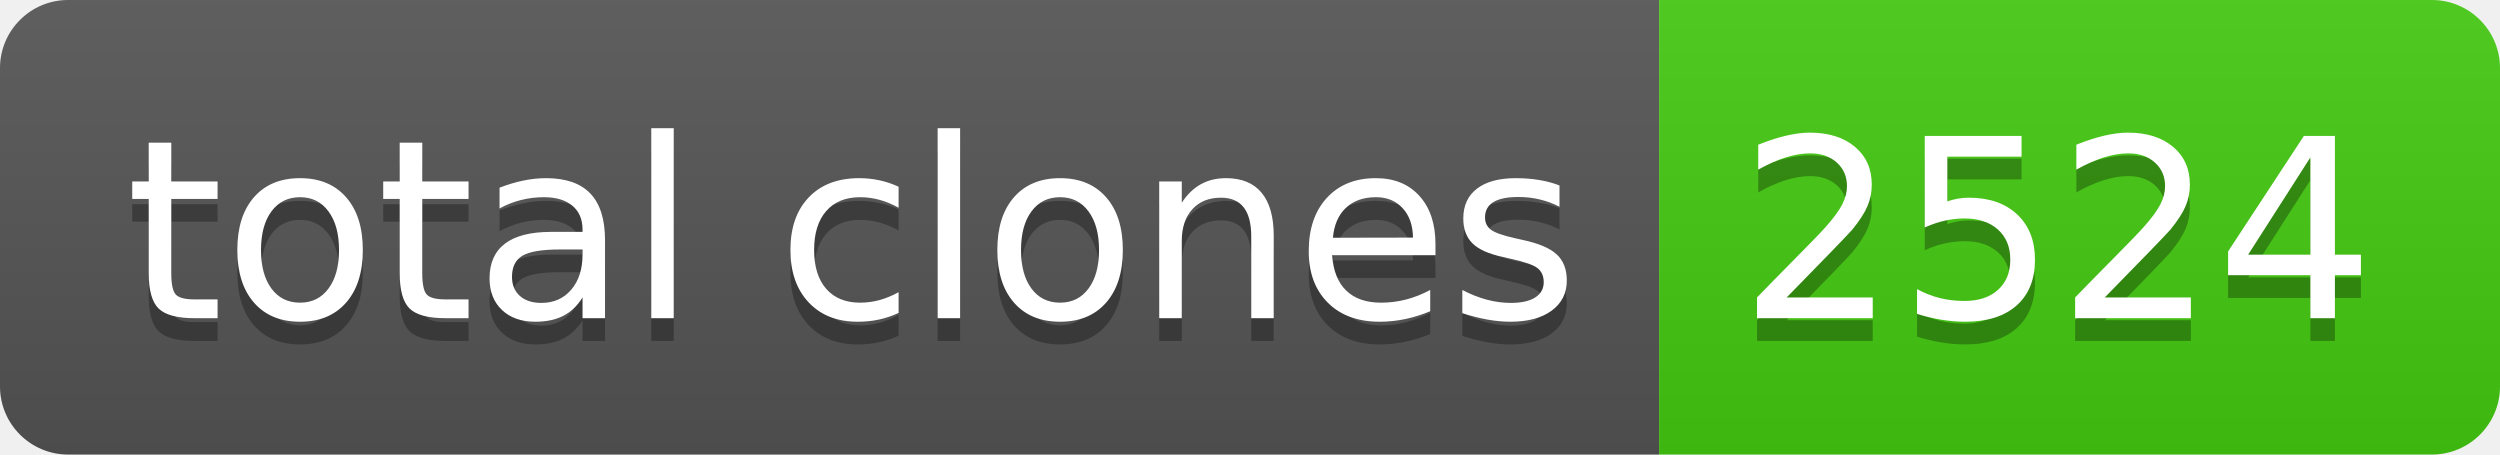
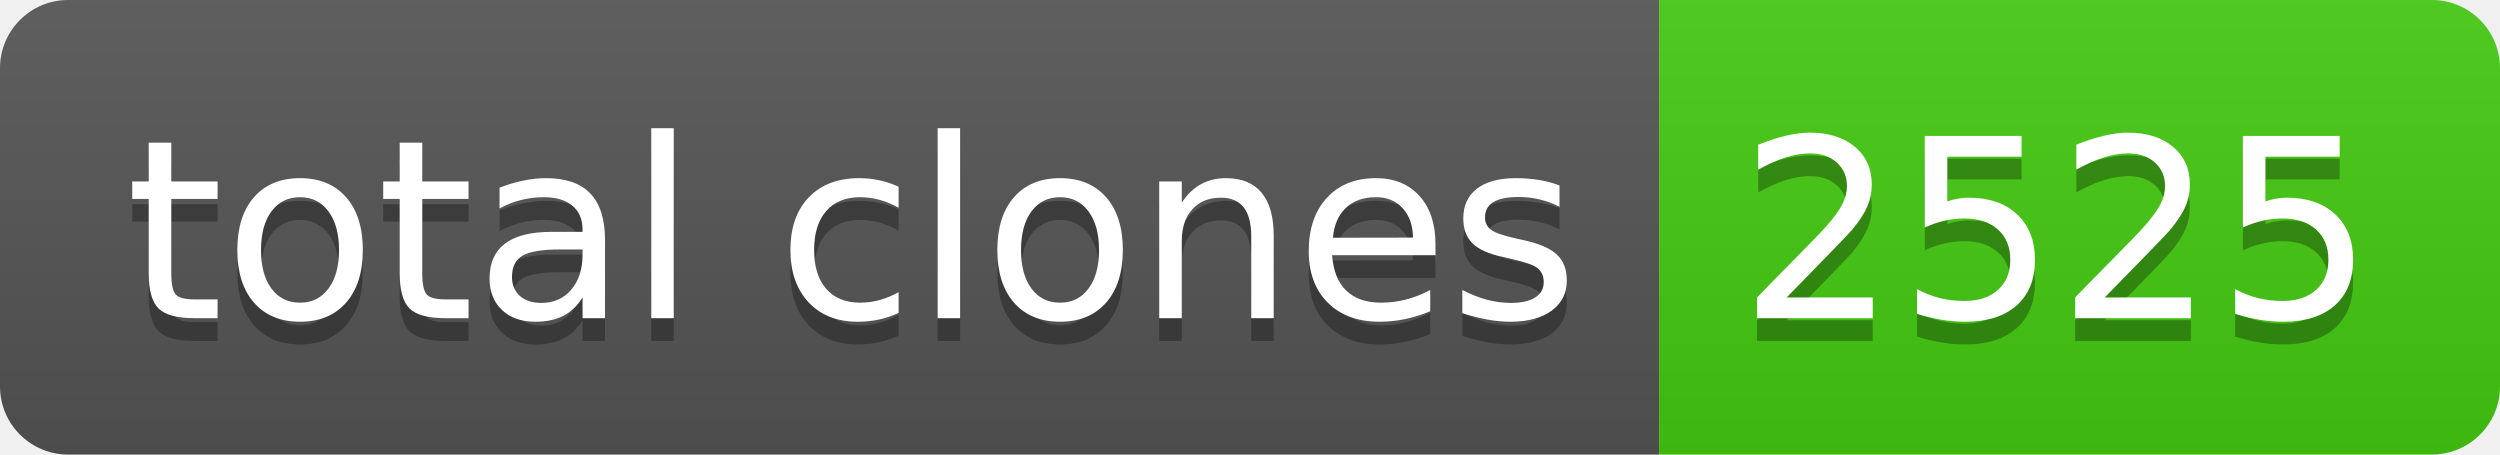
- <svg xmlns="http://www.w3.org/2000/svg" width="110" height="20" role="img" aria-label="total clones: 2524">
+ <svg xmlns="http://www.w3.org/2000/svg" width="110" height="20" role="img" aria-label="total clones: 2525">
  <linearGradient id="s" x2="0" y2="100%">
    <stop offset="0" stop-color="#bbb" stop-opacity=".1" />
    <stop offset="1" stop-opacity=".1" />
  </linearGradient>
  <clipPath id="r">
    <rect width="110" height="20" rx="3" fill="#fff" />
  </clipPath>
  <g clip-path="url(#r)">
    <rect width="73" height="20" fill="#555" />
    <rect x="73" width="37" height="20" fill="#4c1" />
    <rect width="110" height="20" fill="url(#s)" />
  </g>
  <g fill="#fff" text-anchor="middle" font-family="Verdana,Geneva,DejaVu Sans,sans-serif" text-rendering="geometricPrecision" font-size="110">
    <text aria-hidden="true" x="375" y="150" fill="#010101" fill-opacity=".3" transform="scale(.1)" textLength="630">total clones</text>
    <text x="375" y="140" transform="scale(.1)" fill="#fff" textLength="630">total clones</text>
-     <text aria-hidden="true" x="905" y="150" fill="#010101" fill-opacity=".3" transform="scale(.1)" textLength="270">2524</text>
-     <text x="905" y="140" transform="scale(.1)" fill="#fff" textLength="270">2524</text>
+     <text aria-hidden="true" x="905" y="150" fill="#010101" fill-opacity=".3" transform="scale(.1)" textLength="270">2525</text>
+     <text x="905" y="140" transform="scale(.1)" fill="#fff" textLength="270">2525</text>
  </g>
</svg>
